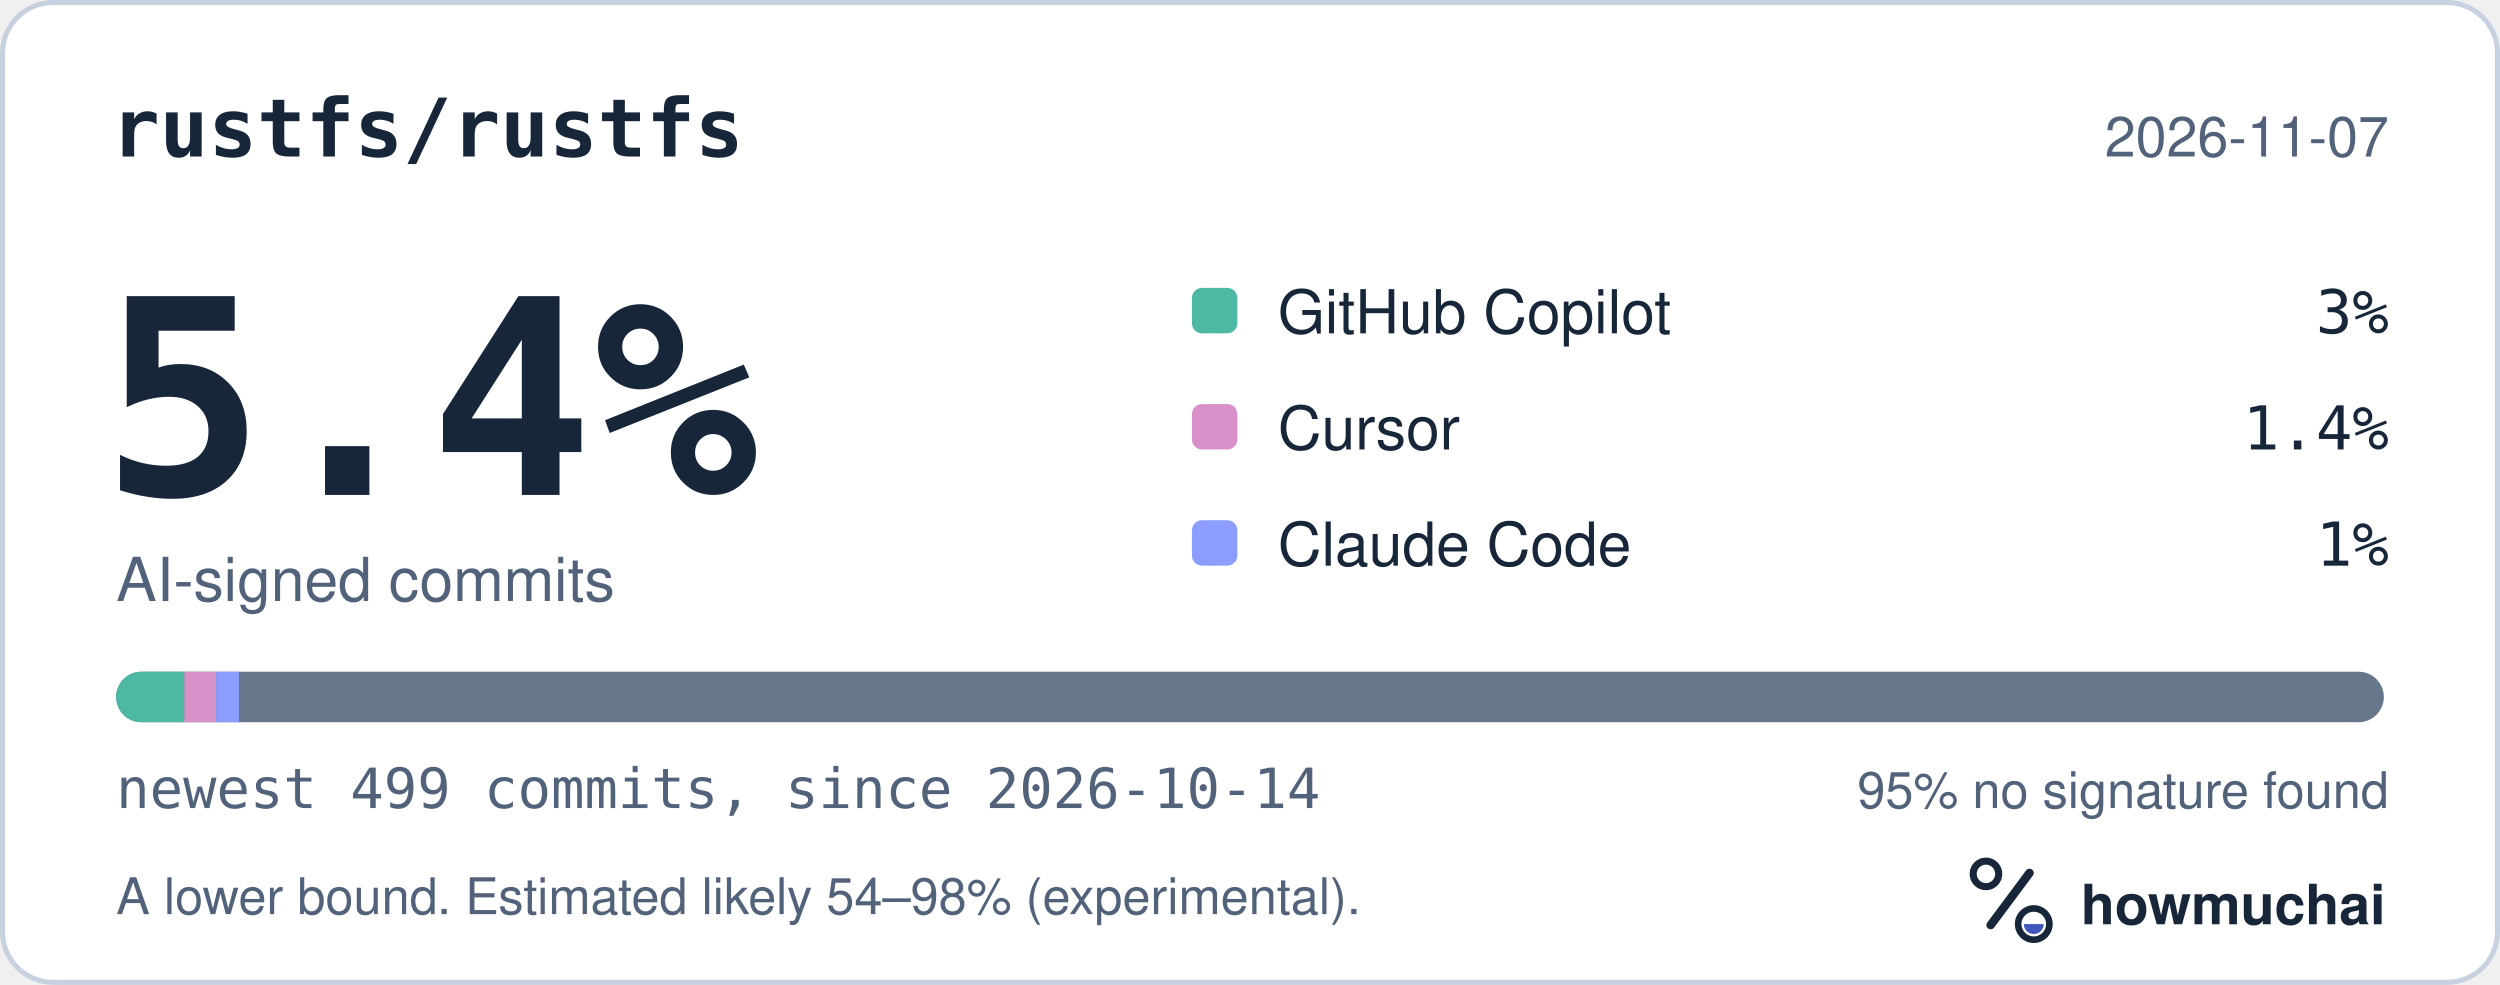
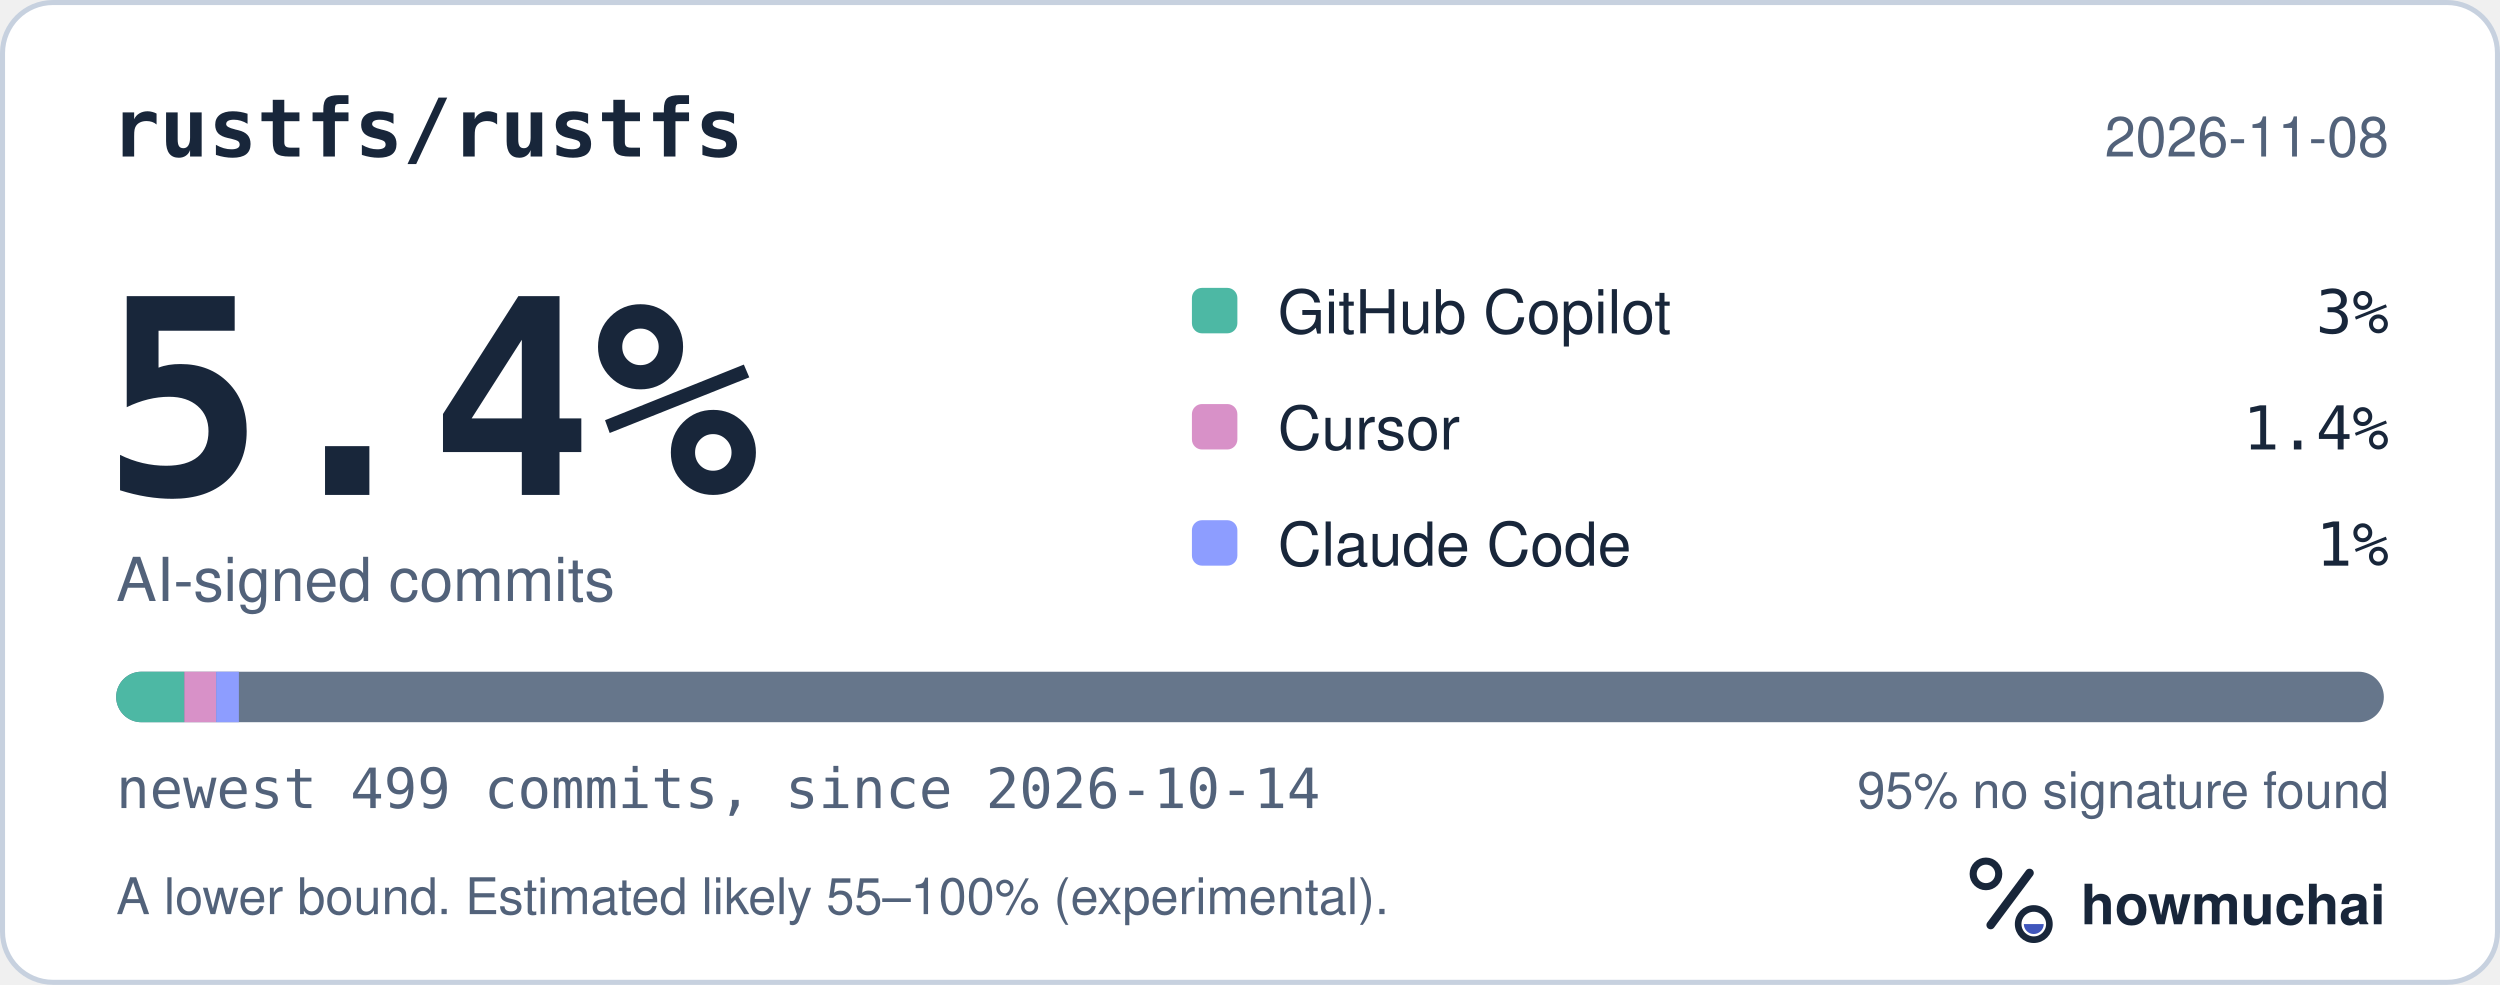
<svg xmlns="http://www.w3.org/2000/svg" width="495" height="195" viewBox="0 0 495 195" role="img" aria-labelledby="hm-t hm-d">
  <rect x="0.5" y="0.5" width="494" height="194" rx="10" fill="#FFFFFF" stroke="#C7D1DF" />
  <text x="22" y="31" fill="#18263A" font-family="ui-monospace, SF Mono, Menlo, Consolas, IBM Plex Mono, monospace" font-size="16" font-weight="600">rustfs/rustfs</text>
-   <text x="473" y="31" fill="#52627A" font-family="-apple-system, BlinkMacSystemFont, Segoe UI, Helvetica, Arial, Fira Sans, sans-serif" font-size="11" text-anchor="end">2026-11-07</text>
+   <text x="473" y="31" fill="#52627A" font-family="-apple-system, BlinkMacSystemFont, Segoe UI, Helvetica, Arial, Fira Sans, sans-serif" font-size="11" text-anchor="end">2026-11-08</text>
  <text x="20" y="98" fill="#18263A" font-family="ui-monospace, SF Mono, Menlo, Consolas, IBM Plex Mono, monospace" font-size="54" font-weight="700">5.4%</text>
  <text x="23" y="119" fill="#52627A" font-family="-apple-system, BlinkMacSystemFont, Segoe UI, Helvetica, Arial, Fira Sans, sans-serif" font-size="12">AI-signed commits</text>
  <rect x="236" y="57" width="9" height="9" rx="2" fill="#4DB8A4" />
  <text x="253" y="66" fill="#18263A" font-family="-apple-system, BlinkMacSystemFont, Segoe UI, Helvetica, Arial, Fira Sans, sans-serif" font-size="12">GitHub Copilot</text>
  <text x="473" y="66" fill="#18263A" font-family="ui-monospace, SF Mono, Menlo, Consolas, IBM Plex Mono, monospace" font-size="12" text-anchor="end">3%</text>
  <rect x="236" y="80" width="9" height="9" rx="2" fill="#D891C8" />
  <text x="253" y="89" fill="#18263A" font-family="-apple-system, BlinkMacSystemFont, Segoe UI, Helvetica, Arial, Fira Sans, sans-serif" font-size="12">Cursor</text>
  <text x="473" y="89" fill="#18263A" font-family="ui-monospace, SF Mono, Menlo, Consolas, IBM Plex Mono, monospace" font-size="12" text-anchor="end">1.4%</text>
  <rect x="236" y="103" width="9" height="9" rx="2" fill="#8D9DFF" />
  <text x="253" y="112" fill="#18263A" font-family="-apple-system, BlinkMacSystemFont, Segoe UI, Helvetica, Arial, Fira Sans, sans-serif" font-size="12">Claude Code</text>
  <text x="473" y="112" fill="#18263A" font-family="ui-monospace, SF Mono, Menlo, Consolas, IBM Plex Mono, monospace" font-size="12" text-anchor="end">1%</text>
  <defs>
    <clipPath id="hm-bar">
      <rect x="23" y="133" width="449" height="10" rx="5" />
    </clipPath>
  </defs>
  <rect x="23" y="133" width="449" height="10" rx="5" fill="#66768B" />
  <g clip-path="url(#hm-bar)">
    <rect x="23.00" y="133" width="13.50" height="10" fill="#4DB8A4" />
    <rect x="36.50" y="133" width="6.30" height="10" fill="#D891C8" />
    <rect x="42.80" y="133" width="4.50" height="10" fill="#8D9DFF" />
  </g>
  <text x="23" y="160" fill="#52627A" font-family="ui-monospace, SF Mono, Menlo, Consolas, IBM Plex Mono, monospace" font-size="11">newest 499 commits, since 2026-10-14</text>
  <text x="473" y="160" fill="#52627A" font-family="-apple-system, BlinkMacSystemFont, Segoe UI, Helvetica, Arial, Fira Sans, sans-serif" font-size="10" text-anchor="end">95% no signature found</text>
-   <text x="23" y="181" fill="#52627A" font-family="-apple-system, BlinkMacSystemFont, Segoe UI, Helvetica, Arial, Fira Sans, sans-serif" font-size="10">A lower bound. Estimated likely 54–98% (experimental).</text>
+   <text x="23" y="181" fill="#52627A" font-family="-apple-system, BlinkMacSystemFont, Segoe UI, Helvetica, Arial, Fira Sans, sans-serif" font-size="10">A lower bound. Estimated likely 55–100% (experimental).</text>
  <g transform="translate(386 166) scale(0.046875)">
    <circle cx="154" cy="150" r="54" fill="none" stroke="#18263A" stroke-width="30" />
    <path d="M174 366 338 146" fill="none" stroke="#18263A" stroke-width="36" stroke-linecap="round" />
    <circle cx="356" cy="362" r="66" fill="none" stroke="#18263A" stroke-width="28" />
    <path d="M314 362a42 42 0 0 0 84 0Z" fill="#4056BC" />
  </g>
  <text x="412" y="183" fill="#18263A" font-family="-apple-system, BlinkMacSystemFont, Segoe UI, Helvetica, Arial, Fira Sans, sans-serif" font-size="11" font-weight="650">howmuchai</text>
</svg>
